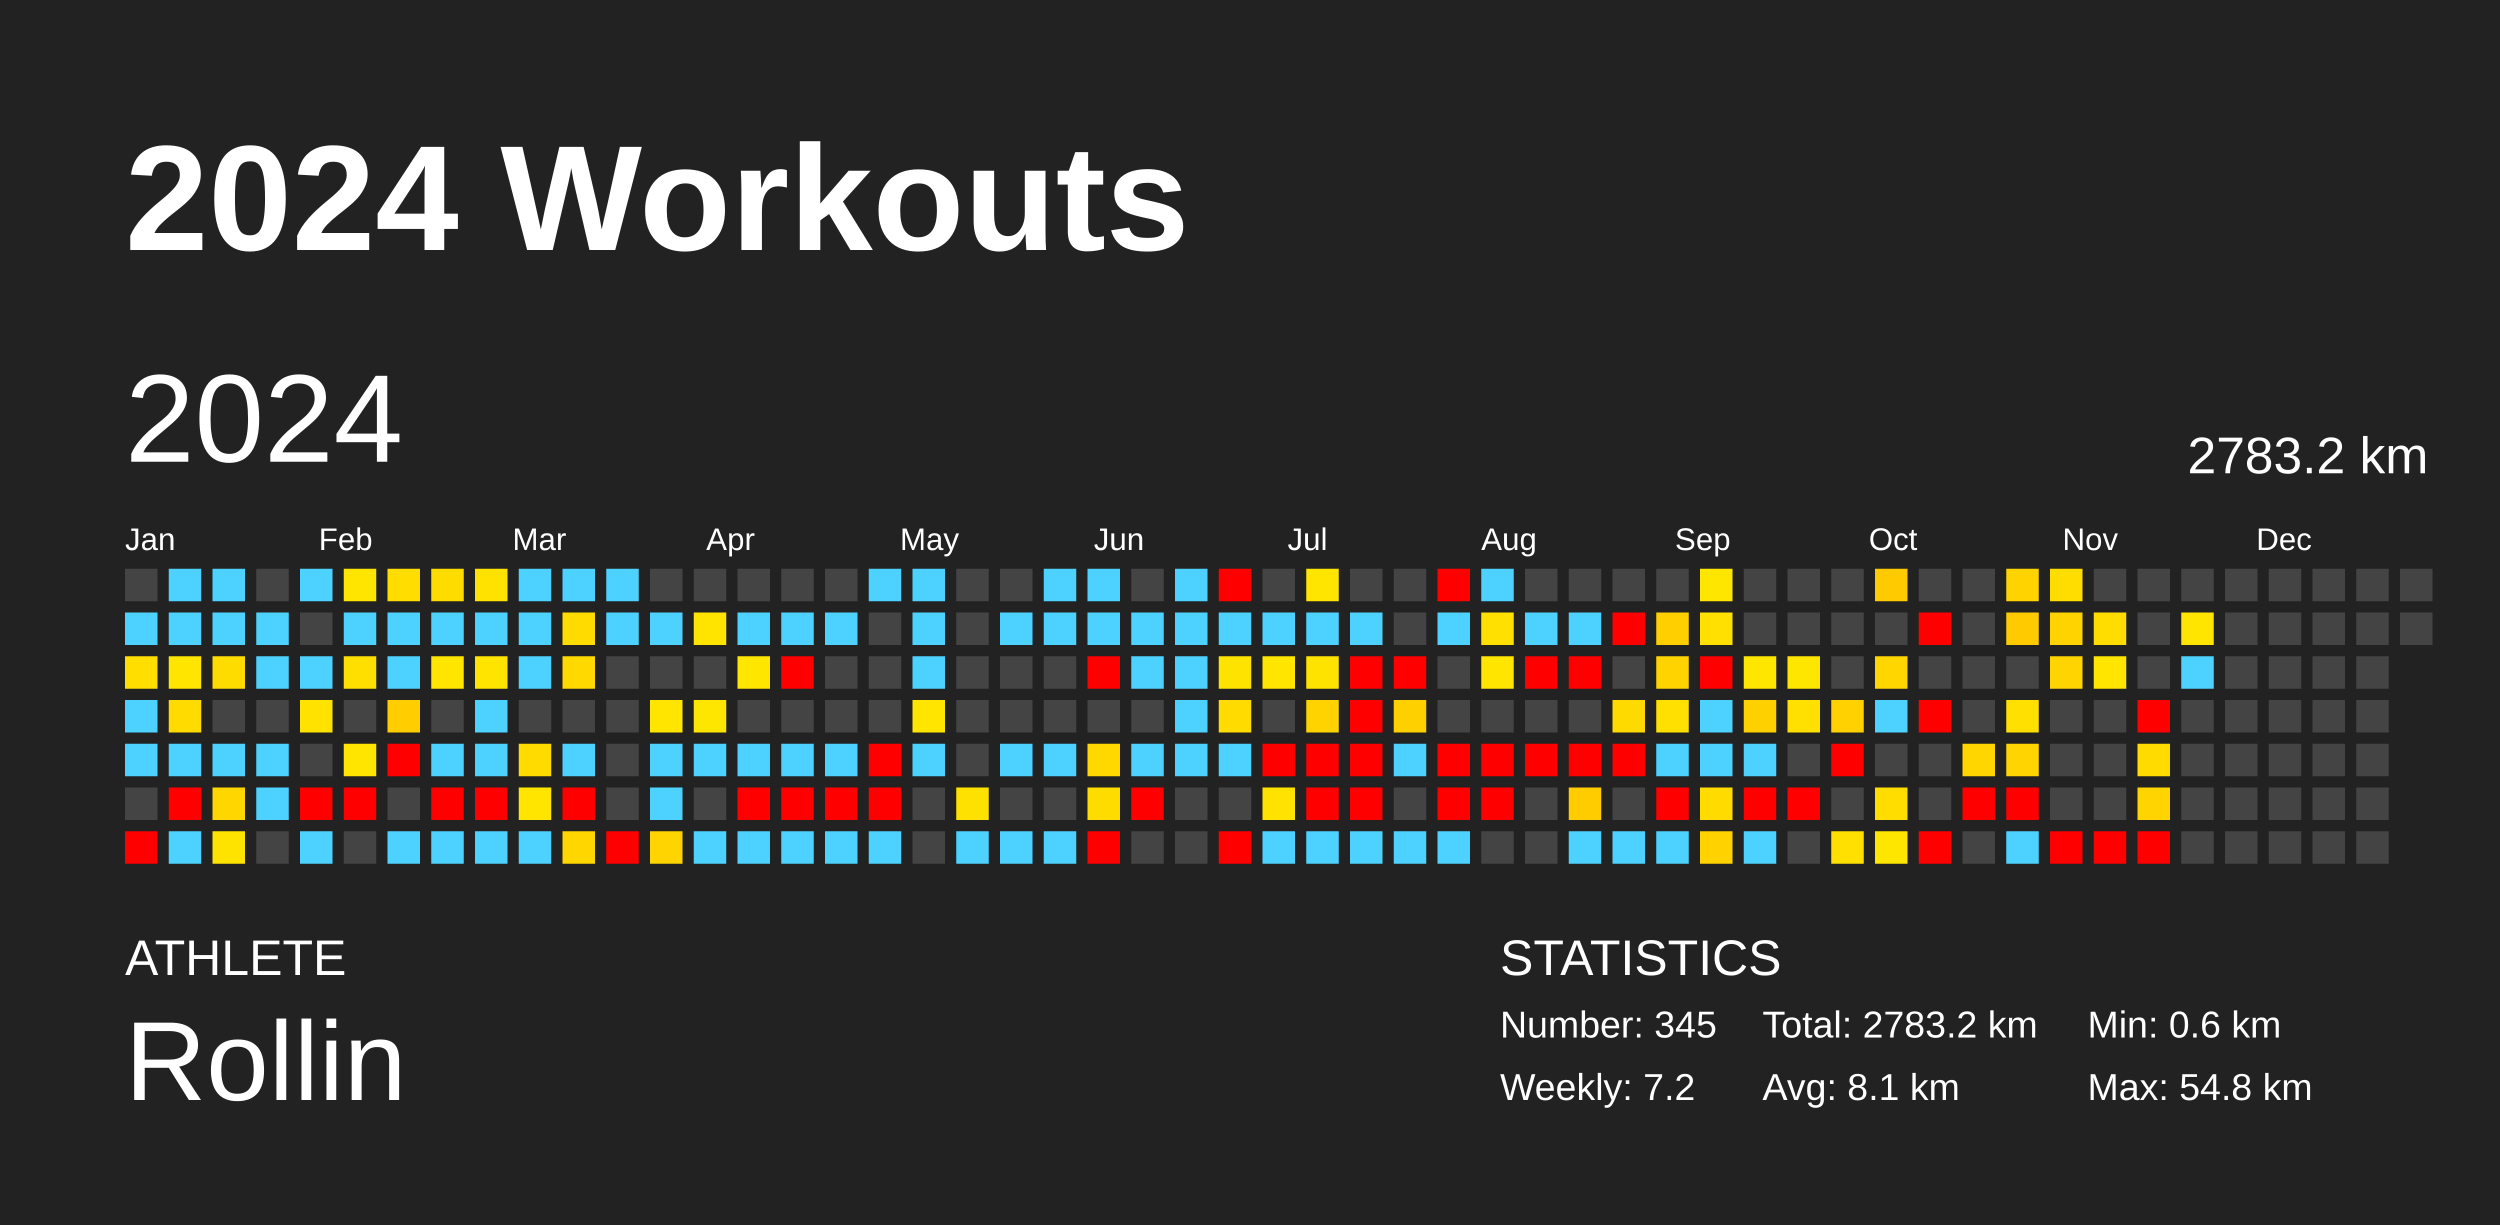
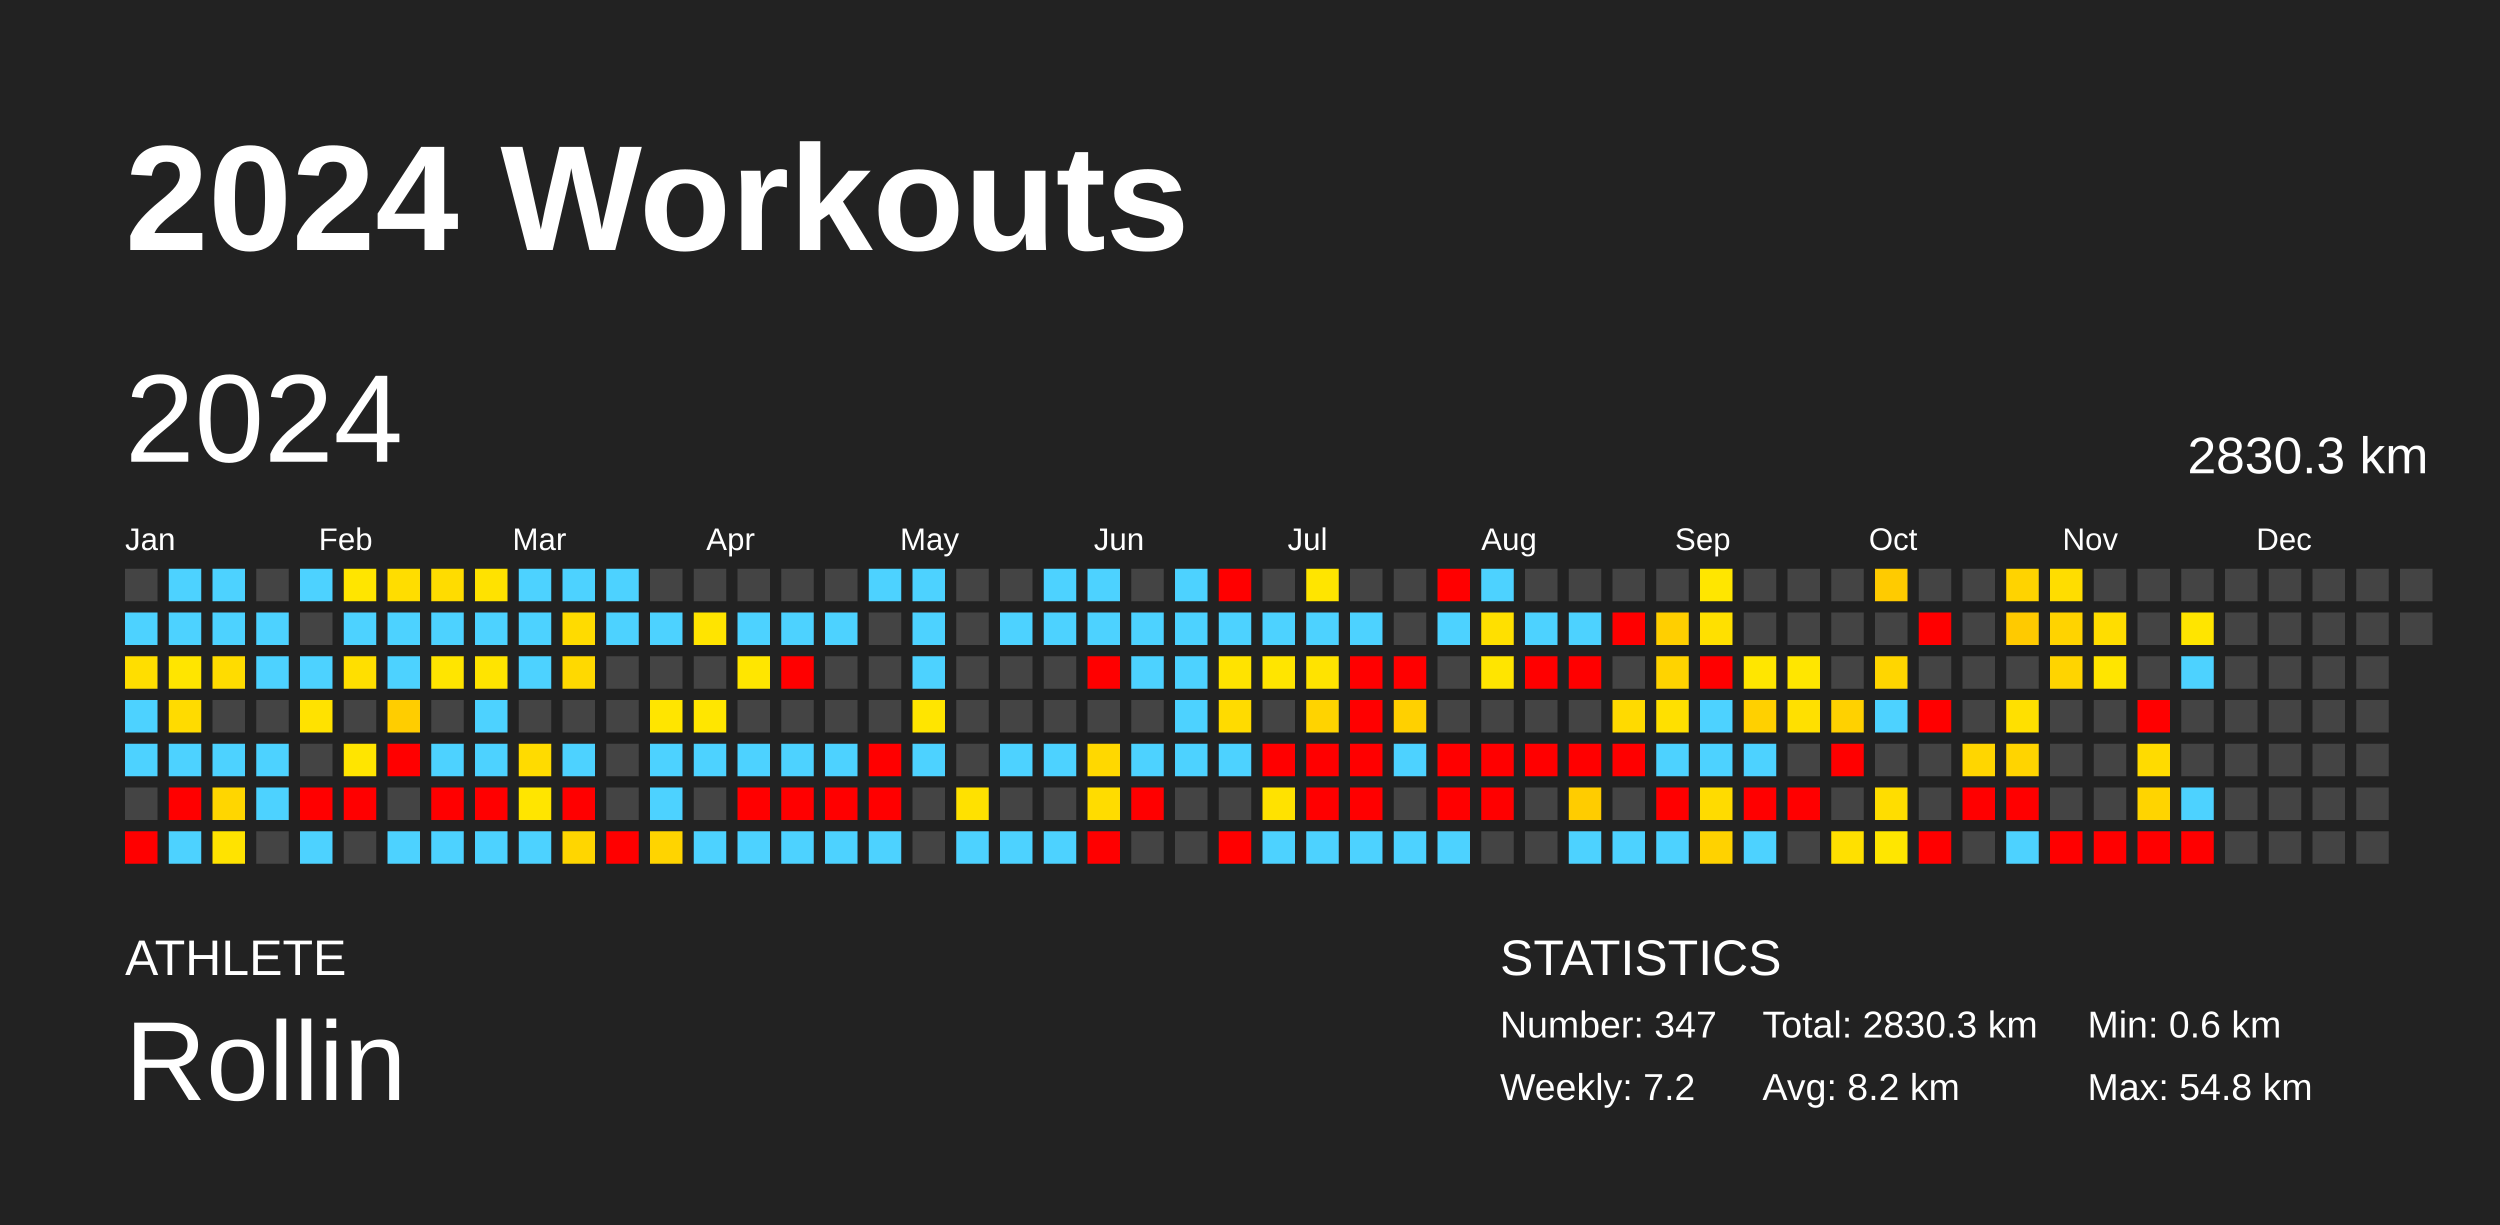
<svg xmlns="http://www.w3.org/2000/svg" baseProfile="full" height="98mm" version="1.1" viewBox="0,0,200,98" width="200mm">
  <defs />
  <rect fill="#222222" height="98" width="200" x="0" y="0" />
  <text fill="#FFFFFF" style="font-size:12px; font-family:Arial; font-weight:bold;" x="10" y="20">2024 Workouts</text>
  <text fill="#FFFFFF" style="font-size:4px; font-family:Arial" x="10" y="78">ATHLETE</text>
  <text fill="#FFFFFF" style="font-size:9px; font-family:Arial" x="10" y="88">Rollin</text>
  <text fill="#FFFFFF" style="font-size:4px; font-family:Arial" x="120" y="78">STATISTICS</text>
-   <text fill="#FFFFFF" style="font-size:3px; font-family:Arial" x="120" y="83">Number: 345</text>
+   <text fill="#FFFFFF" style="font-size:3px; font-family:Arial" x="120" y="83">Number: 347</text>
  <text fill="#FFFFFF" style="font-size:3px; font-family:Arial" x="120" y="88">Weekly: 7.2</text>
-   <text fill="#FFFFFF" style="font-size:3px; font-family:Arial" x="141" y="83">Total: 2783.2 km</text>
-   <text fill="#FFFFFF" style="font-size:3px; font-family:Arial" x="141" y="88">Avg: 8.1 km</text>
+   <text fill="#FFFFFF" style="font-size:3px; font-family:Arial" x="141" y="83">Total: 2830.3 km</text>
+   <text fill="#FFFFFF" style="font-size:3px; font-family:Arial" x="141" y="88">Avg: 8.2 km</text>
  <text fill="#FFFFFF" style="font-size:3px; font-family:Arial" x="167" y="83">Min: 0.6 km</text>
  <text fill="#FFFFFF" style="font-size:3px; font-family:Arial" x="167" y="88">Max: 54.8 km</text>
  <text dominant-baseline="hanging" fill="#FFFFFF" style="font-size:10.0px; font-family:Arial;" x="10" y="30">2024</text>
-   <text dominant-baseline="hanging" fill="#FFFFFF" style="font-size:4.125px; font-family:Arial;" x="175" y="35">2783.2 km</text>
+   <text dominant-baseline="hanging" fill="#FFFFFF" style="font-size:4.125px; font-family:Arial;" x="175" y="35">2830.3 km</text>
  <text fill="#FFFFFF" style="font-size:2.5px; font-family:Arial" x="10.0" y="44">Jan</text>
  <text fill="#FFFFFF" style="font-size:2.5px; font-family:Arial" x="25.5" y="44">Feb</text>
  <text fill="#FFFFFF" style="font-size:2.5px; font-family:Arial" x="41.0" y="44">Mar</text>
  <text fill="#FFFFFF" style="font-size:2.5px; font-family:Arial" x="56.5" y="44">Apr</text>
  <text fill="#FFFFFF" style="font-size:2.5px; font-family:Arial" x="72.0" y="44">May</text>
  <text fill="#FFFFFF" style="font-size:2.5px; font-family:Arial" x="87.5" y="44">Jun</text>
  <text fill="#FFFFFF" style="font-size:2.5px; font-family:Arial" x="103.0" y="44">Jul</text>
  <text fill="#FFFFFF" style="font-size:2.5px; font-family:Arial" x="118.5" y="44">Aug</text>
  <text fill="#FFFFFF" style="font-size:2.5px; font-family:Arial" x="134.0" y="44">Sep</text>
  <text fill="#FFFFFF" style="font-size:2.5px; font-family:Arial" x="149.5" y="44">Oct</text>
  <text fill="#FFFFFF" style="font-size:2.5px; font-family:Arial" x="165.0" y="44">Nov</text>
  <text fill="#FFFFFF" style="font-size:2.5px; font-family:Arial" x="180.5" y="44">Dec</text>
  <rect fill="#444444" height="2.6" width="2.6" x="10.0" y="45.5" />
  <rect fill="#4dd2ff" height="2.6" width="2.6" x="10.0" y="49.0" />
  <rect fill="#ffde00" height="2.6" width="2.6" x="10.0" y="52.5" />
  <rect fill="#4dd2ff" height="2.6" width="2.6" x="10.0" y="56.0" />
  <rect fill="#4dd2ff" height="2.6" width="2.6" x="10.0" y="59.5" />
  <rect fill="#444444" height="2.6" width="2.6" x="10.0" y="63.0" />
  <rect fill="red" height="2.6" width="2.6" x="10.0" y="66.5" />
  <rect fill="#4dd2ff" height="2.6" width="2.6" x="13.5" y="45.5" />
  <rect fill="#4dd2ff" height="2.6" width="2.6" x="13.5" y="49.0" />
  <rect fill="#ffe500" height="2.6" width="2.6" x="13.5" y="52.5" />
  <rect fill="#ffdb00" height="2.6" width="2.6" x="13.5" y="56.0" />
  <rect fill="#4dd2ff" height="2.6" width="2.6" x="13.5" y="59.5" />
  <rect fill="red" height="2.6" width="2.6" x="13.5" y="63.0" />
  <rect fill="#4dd2ff" height="2.6" width="2.6" x="13.5" y="66.5" />
  <rect fill="#4dd2ff" height="2.6" width="2.6" x="17.0" y="45.5" />
  <rect fill="#4dd2ff" height="2.6" width="2.6" x="17.0" y="49.0" />
  <rect fill="#ffdc00" height="2.6" width="2.6" x="17.0" y="52.5" />
  <rect fill="#444444" height="2.6" width="2.6" x="17.0" y="56.0" />
  <rect fill="#4dd2ff" height="2.6" width="2.6" x="17.0" y="59.5" />
  <rect fill="#ffd600" height="2.6" width="2.6" x="17.0" y="63.0" />
  <rect fill="#ffe300" height="2.6" width="2.6" x="17.0" y="66.5" />
  <rect fill="#444444" height="2.6" width="2.6" x="20.5" y="45.5" />
  <rect fill="#4dd2ff" height="2.6" width="2.6" x="20.5" y="49.0" />
  <rect fill="#4dd2ff" height="2.6" width="2.6" x="20.5" y="52.5" />
  <rect fill="#444444" height="2.6" width="2.6" x="20.5" y="56.0" />
  <rect fill="#4dd2ff" height="2.6" width="2.6" x="20.5" y="59.5" />
  <rect fill="#4dd2ff" height="2.6" width="2.6" x="20.5" y="63.0" />
  <rect fill="#444444" height="2.6" width="2.6" x="20.5" y="66.5" />
  <rect fill="#4dd2ff" height="2.6" width="2.6" x="24.0" y="45.5" />
  <rect fill="#444444" height="2.6" width="2.6" x="24.0" y="49.0" />
  <rect fill="#4dd2ff" height="2.6" width="2.6" x="24.0" y="52.5" />
  <rect fill="#ffe200" height="2.6" width="2.6" x="24.0" y="56.0" />
  <rect fill="#444444" height="2.6" width="2.6" x="24.0" y="59.5" />
  <rect fill="red" height="2.6" width="2.6" x="24.0" y="63.0" />
  <rect fill="#4dd2ff" height="2.6" width="2.6" x="24.0" y="66.5" />
  <rect fill="#ffe500" height="2.6" width="2.6" x="27.5" y="45.5" />
  <rect fill="#4dd2ff" height="2.6" width="2.6" x="27.5" y="49.0" />
  <rect fill="#ffdf00" height="2.6" width="2.6" x="27.5" y="52.5" />
  <rect fill="#444444" height="2.6" width="2.6" x="27.5" y="56.0" />
  <rect fill="#ffe500" height="2.6" width="2.6" x="27.5" y="59.5" />
  <rect fill="red" height="2.6" width="2.6" x="27.5" y="63.0" />
  <rect fill="#444444" height="2.6" width="2.6" x="27.5" y="66.5" />
  <rect fill="#ffdd00" height="2.6" width="2.6" x="31.0" y="45.5" />
  <rect fill="#4dd2ff" height="2.6" width="2.6" x="31.0" y="49.0" />
  <rect fill="#4dd2ff" height="2.6" width="2.6" x="31.0" y="52.5" />
  <rect fill="#ffcd00" height="2.6" width="2.6" x="31.0" y="56.0" />
  <rect fill="red" height="2.6" width="2.6" x="31.0" y="59.5" />
  <rect fill="#444444" height="2.6" width="2.6" x="31.0" y="63.0" />
  <rect fill="#4dd2ff" height="2.6" width="2.6" x="31.0" y="66.5" />
  <rect fill="#ffdc00" height="2.6" width="2.6" x="34.5" y="45.5" />
  <rect fill="#4dd2ff" height="2.6" width="2.6" x="34.5" y="49.0" />
  <rect fill="#ffe500" height="2.6" width="2.6" x="34.5" y="52.5" />
  <rect fill="#444444" height="2.6" width="2.6" x="34.5" y="56.0" />
  <rect fill="#4dd2ff" height="2.6" width="2.6" x="34.5" y="59.5" />
  <rect fill="red" height="2.6" width="2.6" x="34.5" y="63.0" />
  <rect fill="#4dd2ff" height="2.6" width="2.6" x="34.5" y="66.5" />
  <rect fill="#ffe200" height="2.6" width="2.6" x="38.0" y="45.5" />
  <rect fill="#4dd2ff" height="2.6" width="2.6" x="38.0" y="49.0" />
  <rect fill="#ffe400" height="2.6" width="2.6" x="38.0" y="52.5" />
  <rect fill="#4dd2ff" height="2.6" width="2.6" x="38.0" y="56.0" />
  <rect fill="#4dd2ff" height="2.6" width="2.6" x="38.0" y="59.5" />
  <rect fill="red" height="2.6" width="2.6" x="38.0" y="63.0" />
  <rect fill="#4dd2ff" height="2.6" width="2.6" x="38.0" y="66.5" />
  <rect fill="#4dd2ff" height="2.6" width="2.6" x="41.5" y="45.5" />
  <rect fill="#4dd2ff" height="2.6" width="2.6" x="41.5" y="49.0" />
  <rect fill="#4dd2ff" height="2.6" width="2.6" x="41.5" y="52.5" />
  <rect fill="#444444" height="2.6" width="2.6" x="41.5" y="56.0" />
  <rect fill="#ffdb00" height="2.6" width="2.6" x="41.5" y="59.5" />
  <rect fill="#ffe500" height="2.6" width="2.6" x="41.5" y="63.0" />
  <rect fill="#4dd2ff" height="2.6" width="2.6" x="41.5" y="66.5" />
  <rect fill="#4dd2ff" height="2.6" width="2.6" x="45.0" y="45.5" />
  <rect fill="#ffdb00" height="2.6" width="2.6" x="45.0" y="49.0" />
  <rect fill="#ffd900" height="2.6" width="2.6" x="45.0" y="52.5" />
  <rect fill="#444444" height="2.6" width="2.6" x="45.0" y="56.0" />
  <rect fill="#4dd2ff" height="2.6" width="2.6" x="45.0" y="59.5" />
  <rect fill="red" height="2.6" width="2.6" x="45.0" y="63.0" />
  <rect fill="#ffd600" height="2.6" width="2.6" x="45.0" y="66.5" />
  <rect fill="#4dd2ff" height="2.6" width="2.6" x="48.5" y="45.5" />
  <rect fill="#4dd2ff" height="2.6" width="2.6" x="48.5" y="49.0" />
  <rect fill="#444444" height="2.6" width="2.6" x="48.5" y="52.5" />
  <rect fill="#444444" height="2.6" width="2.6" x="48.5" y="56.0" />
  <rect fill="#444444" height="2.6" width="2.6" x="48.5" y="59.5" />
  <rect fill="#444444" height="2.6" width="2.6" x="48.5" y="63.0" />
  <rect fill="red" height="2.6" width="2.6" x="48.5" y="66.5" />
  <rect fill="#444444" height="2.6" width="2.6" x="52.0" y="45.5" />
  <rect fill="#4dd2ff" height="2.6" width="2.6" x="52.0" y="49.0" />
  <rect fill="#444444" height="2.6" width="2.6" x="52.0" y="52.5" />
  <rect fill="#ffe500" height="2.6" width="2.6" x="52.0" y="56.0" />
  <rect fill="#4dd2ff" height="2.6" width="2.6" x="52.0" y="59.5" />
  <rect fill="#4dd2ff" height="2.6" width="2.6" x="52.0" y="63.0" />
  <rect fill="#ffd400" height="2.6" width="2.6" x="52.0" y="66.5" />
  <rect fill="#444444" height="2.6" width="2.6" x="55.5" y="45.5" />
  <rect fill="#ffe400" height="2.6" width="2.6" x="55.5" y="49.0" />
  <rect fill="#444444" height="2.6" width="2.6" x="55.5" y="52.5" />
  <rect fill="#ffe600" height="2.6" width="2.6" x="55.5" y="56.0" />
  <rect fill="#4dd2ff" height="2.6" width="2.6" x="55.5" y="59.5" />
  <rect fill="#444444" height="2.6" width="2.6" x="55.5" y="63.0" />
  <rect fill="#4dd2ff" height="2.6" width="2.6" x="55.5" y="66.5" />
  <rect fill="#444444" height="2.6" width="2.6" x="59.0" y="45.5" />
  <rect fill="#4dd2ff" height="2.6" width="2.6" x="59.0" y="49.0" />
  <rect fill="#ffe600" height="2.6" width="2.6" x="59.0" y="52.5" />
  <rect fill="#444444" height="2.6" width="2.6" x="59.0" y="56.0" />
  <rect fill="#4dd2ff" height="2.6" width="2.6" x="59.0" y="59.5" />
  <rect fill="red" height="2.6" width="2.6" x="59.0" y="63.0" />
  <rect fill="#4dd2ff" height="2.6" width="2.6" x="59.0" y="66.5" />
  <rect fill="#444444" height="2.6" width="2.6" x="62.5" y="45.5" />
  <rect fill="#4dd2ff" height="2.6" width="2.6" x="62.5" y="49.0" />
  <rect fill="red" height="2.6" width="2.6" x="62.5" y="52.5" />
  <rect fill="#444444" height="2.6" width="2.6" x="62.5" y="56.0" />
  <rect fill="#4dd2ff" height="2.6" width="2.6" x="62.5" y="59.5" />
  <rect fill="red" height="2.6" width="2.6" x="62.5" y="63.0" />
  <rect fill="#4dd2ff" height="2.6" width="2.6" x="62.5" y="66.5" />
  <rect fill="#444444" height="2.6" width="2.6" x="66.0" y="45.5" />
  <rect fill="#4dd2ff" height="2.6" width="2.6" x="66.0" y="49.0" />
  <rect fill="#444444" height="2.6" width="2.6" x="66.0" y="52.5" />
  <rect fill="#444444" height="2.6" width="2.6" x="66.0" y="56.0" />
  <rect fill="#4dd2ff" height="2.6" width="2.6" x="66.0" y="59.5" />
  <rect fill="red" height="2.6" width="2.6" x="66.0" y="63.0" />
  <rect fill="#4dd2ff" height="2.6" width="2.6" x="66.0" y="66.5" />
  <rect fill="#4dd2ff" height="2.6" width="2.6" x="69.5" y="45.5" />
  <rect fill="#444444" height="2.6" width="2.6" x="69.5" y="49.0" />
  <rect fill="#444444" height="2.6" width="2.6" x="69.5" y="52.5" />
  <rect fill="#444444" height="2.6" width="2.6" x="69.5" y="56.0" />
  <rect fill="red" height="2.6" width="2.6" x="69.5" y="59.5" />
  <rect fill="red" height="2.6" width="2.6" x="69.5" y="63.0" />
  <rect fill="#4dd2ff" height="2.6" width="2.6" x="69.5" y="66.5" />
  <rect fill="#4dd2ff" height="2.6" width="2.6" x="73.0" y="45.5" />
  <rect fill="#4dd2ff" height="2.6" width="2.6" x="73.0" y="49.0" />
  <rect fill="#4dd2ff" height="2.6" width="2.6" x="73.0" y="52.5" />
  <rect fill="#ffe500" height="2.6" width="2.6" x="73.0" y="56.0" />
  <rect fill="#4dd2ff" height="2.6" width="2.6" x="73.0" y="59.5" />
  <rect fill="#444444" height="2.6" width="2.6" x="73.0" y="63.0" />
  <rect fill="#444444" height="2.6" width="2.6" x="73.0" y="66.5" />
  <rect fill="#444444" height="2.6" width="2.6" x="76.5" y="45.5" />
  <rect fill="#444444" height="2.6" width="2.6" x="76.5" y="49.0" />
  <rect fill="#444444" height="2.6" width="2.6" x="76.5" y="52.5" />
  <rect fill="#444444" height="2.6" width="2.6" x="76.5" y="56.0" />
  <rect fill="#444444" height="2.6" width="2.6" x="76.5" y="59.5" />
  <rect fill="#ffe100" height="2.6" width="2.6" x="76.5" y="63.0" />
  <rect fill="#4dd2ff" height="2.6" width="2.6" x="76.5" y="66.5" />
  <rect fill="#444444" height="2.6" width="2.6" x="80.0" y="45.5" />
  <rect fill="#4dd2ff" height="2.6" width="2.6" x="80.0" y="49.0" />
  <rect fill="#444444" height="2.6" width="2.6" x="80.0" y="52.5" />
  <rect fill="#444444" height="2.6" width="2.6" x="80.0" y="56.0" />
  <rect fill="#4dd2ff" height="2.6" width="2.6" x="80.0" y="59.5" />
  <rect fill="#444444" height="2.6" width="2.6" x="80.0" y="63.0" />
  <rect fill="#4dd2ff" height="2.6" width="2.6" x="80.0" y="66.5" />
  <rect fill="#4dd2ff" height="2.6" width="2.6" x="83.5" y="45.5" />
  <rect fill="#4dd2ff" height="2.6" width="2.6" x="83.5" y="49.0" />
  <rect fill="#444444" height="2.6" width="2.6" x="83.5" y="52.5" />
  <rect fill="#444444" height="2.6" width="2.6" x="83.5" y="56.0" />
  <rect fill="#4dd2ff" height="2.6" width="2.6" x="83.5" y="59.5" />
  <rect fill="#444444" height="2.6" width="2.6" x="83.5" y="63.0" />
  <rect fill="#4dd2ff" height="2.6" width="2.6" x="83.5" y="66.5" />
  <rect fill="#4dd2ff" height="2.6" width="2.6" x="87.0" y="45.5" />
  <rect fill="#4dd2ff" height="2.6" width="2.6" x="87.0" y="49.0" />
  <rect fill="red" height="2.6" width="2.6" x="87.0" y="52.5" />
  <rect fill="#444444" height="2.6" width="2.6" x="87.0" y="56.0" />
  <rect fill="#ffd800" height="2.6" width="2.6" x="87.0" y="59.5" />
  <rect fill="#ffdc00" height="2.6" width="2.6" x="87.0" y="63.0" />
  <rect fill="red" height="2.6" width="2.6" x="87.0" y="66.5" />
  <rect fill="#444444" height="2.6" width="2.6" x="90.5" y="45.5" />
  <rect fill="#4dd2ff" height="2.6" width="2.6" x="90.5" y="49.0" />
  <rect fill="#4dd2ff" height="2.6" width="2.6" x="90.5" y="52.5" />
  <rect fill="#444444" height="2.6" width="2.6" x="90.5" y="56.0" />
  <rect fill="#4dd2ff" height="2.6" width="2.6" x="90.5" y="59.5" />
  <rect fill="red" height="2.6" width="2.6" x="90.5" y="63.0" />
  <rect fill="#444444" height="2.6" width="2.6" x="90.5" y="66.5" />
  <rect fill="#4dd2ff" height="2.6" width="2.6" x="94.0" y="45.5" />
  <rect fill="#4dd2ff" height="2.6" width="2.6" x="94.0" y="49.0" />
  <rect fill="#4dd2ff" height="2.6" width="2.6" x="94.0" y="52.5" />
  <rect fill="#4dd2ff" height="2.6" width="2.6" x="94.0" y="56.0" />
  <rect fill="#4dd2ff" height="2.6" width="2.6" x="94.0" y="59.5" />
  <rect fill="#444444" height="2.6" width="2.6" x="94.0" y="63.0" />
  <rect fill="#444444" height="2.6" width="2.6" x="94.0" y="66.5" />
  <rect fill="red" height="2.6" width="2.6" x="97.5" y="45.5" />
  <rect fill="#4dd2ff" height="2.6" width="2.6" x="97.5" y="49.0" />
  <rect fill="#ffe300" height="2.6" width="2.6" x="97.5" y="52.5" />
  <rect fill="#ffdb00" height="2.6" width="2.6" x="97.5" y="56.0" />
  <rect fill="#4dd2ff" height="2.6" width="2.6" x="97.5" y="59.5" />
  <rect fill="#444444" height="2.6" width="2.6" x="97.5" y="63.0" />
  <rect fill="red" height="2.6" width="2.6" x="97.5" y="66.5" />
  <rect fill="#444444" height="2.6" width="2.6" x="101.0" y="45.5" />
  <rect fill="#4dd2ff" height="2.6" width="2.6" x="101.0" y="49.0" />
  <rect fill="#ffe500" height="2.6" width="2.6" x="101.0" y="52.5" />
  <rect fill="#444444" height="2.6" width="2.6" x="101.0" y="56.0" />
  <rect fill="red" height="2.6" width="2.6" x="101.0" y="59.5" />
  <rect fill="#ffe200" height="2.6" width="2.6" x="101.0" y="63.0" />
  <rect fill="#4dd2ff" height="2.6" width="2.6" x="101.0" y="66.5" />
  <rect fill="#ffe500" height="2.6" width="2.6" x="104.5" y="45.5" />
  <rect fill="#4dd2ff" height="2.6" width="2.6" x="104.5" y="49.0" />
  <rect fill="#ffe300" height="2.6" width="2.6" x="104.5" y="52.5" />
  <rect fill="#ffd300" height="2.6" width="2.6" x="104.5" y="56.0" />
  <rect fill="red" height="2.6" width="2.6" x="104.5" y="59.5" />
  <rect fill="red" height="2.6" width="2.6" x="104.5" y="63.0" />
  <rect fill="#4dd2ff" height="2.6" width="2.6" x="104.5" y="66.5" />
  <rect fill="#444444" height="2.6" width="2.6" x="108.0" y="45.5" />
  <rect fill="#4dd2ff" height="2.6" width="2.6" x="108.0" y="49.0" />
  <rect fill="red" height="2.6" width="2.6" x="108.0" y="52.5" />
  <rect fill="red" height="2.6" width="2.6" x="108.0" y="56.0" />
  <rect fill="red" height="2.6" width="2.6" x="108.0" y="59.5" />
  <rect fill="red" height="2.6" width="2.6" x="108.0" y="63.0" />
  <rect fill="#4dd2ff" height="2.6" width="2.6" x="108.0" y="66.5" />
  <rect fill="#444444" height="2.6" width="2.6" x="111.5" y="45.5" />
  <rect fill="#444444" height="2.6" width="2.6" x="111.5" y="49.0" />
  <rect fill="red" height="2.6" width="2.6" x="111.5" y="52.5" />
  <rect fill="#ffd000" height="2.6" width="2.6" x="111.5" y="56.0" />
  <rect fill="#4dd2ff" height="2.6" width="2.6" x="111.5" y="59.5" />
  <rect fill="#444444" height="2.6" width="2.6" x="111.5" y="63.0" />
  <rect fill="#4dd2ff" height="2.6" width="2.6" x="111.5" y="66.5" />
  <rect fill="red" height="2.6" width="2.6" x="115.0" y="45.5" />
  <rect fill="#4dd2ff" height="2.6" width="2.6" x="115.0" y="49.0" />
  <rect fill="#444444" height="2.6" width="2.6" x="115.0" y="52.5" />
  <rect fill="#444444" height="2.6" width="2.6" x="115.0" y="56.0" />
  <rect fill="red" height="2.6" width="2.6" x="115.0" y="59.5" />
  <rect fill="red" height="2.6" width="2.6" x="115.0" y="63.0" />
  <rect fill="#4dd2ff" height="2.6" width="2.6" x="115.0" y="66.5" />
  <rect fill="#4dd2ff" height="2.6" width="2.6" x="118.5" y="45.5" />
  <rect fill="#ffe000" height="2.6" width="2.6" x="118.5" y="49.0" />
  <rect fill="#ffe500" height="2.6" width="2.6" x="118.5" y="52.5" />
  <rect fill="#444444" height="2.6" width="2.6" x="118.5" y="56.0" />
  <rect fill="red" height="2.6" width="2.6" x="118.5" y="59.5" />
  <rect fill="red" height="2.6" width="2.6" x="118.5" y="63.0" />
  <rect fill="#444444" height="2.6" width="2.6" x="118.5" y="66.5" />
  <rect fill="#444444" height="2.6" width="2.6" x="122.0" y="45.5" />
  <rect fill="#4dd2ff" height="2.6" width="2.6" x="122.0" y="49.0" />
  <rect fill="red" height="2.6" width="2.6" x="122.0" y="52.5" />
  <rect fill="#444444" height="2.6" width="2.6" x="122.0" y="56.0" />
  <rect fill="red" height="2.6" width="2.6" x="122.0" y="59.5" />
  <rect fill="#444444" height="2.6" width="2.6" x="122.0" y="63.0" />
  <rect fill="#444444" height="2.6" width="2.6" x="122.0" y="66.5" />
  <rect fill="#444444" height="2.6" width="2.6" x="125.5" y="45.5" />
  <rect fill="#4dd2ff" height="2.6" width="2.6" x="125.5" y="49.0" />
  <rect fill="red" height="2.6" width="2.6" x="125.5" y="52.5" />
  <rect fill="#444444" height="2.6" width="2.6" x="125.5" y="56.0" />
  <rect fill="red" height="2.6" width="2.6" x="125.5" y="59.5" />
  <rect fill="#ffcc00" height="2.6" width="2.6" x="125.5" y="63.0" />
  <rect fill="#4dd2ff" height="2.6" width="2.6" x="125.5" y="66.5" />
  <rect fill="#444444" height="2.6" width="2.6" x="129.0" y="45.5" />
  <rect fill="red" height="2.6" width="2.6" x="129.0" y="49.0" />
  <rect fill="#444444" height="2.6" width="2.6" x="129.0" y="52.5" />
  <rect fill="#ffda00" height="2.6" width="2.6" x="129.0" y="56.0" />
  <rect fill="red" height="2.6" width="2.6" x="129.0" y="59.5" />
  <rect fill="#444444" height="2.6" width="2.6" x="129.0" y="63.0" />
  <rect fill="#4dd2ff" height="2.6" width="2.6" x="129.0" y="66.5" />
  <rect fill="#444444" height="2.6" width="2.6" x="132.5" y="45.5" />
  <rect fill="#ffcf00" height="2.6" width="2.6" x="132.5" y="49.0" />
  <rect fill="#ffd300" height="2.6" width="2.6" x="132.5" y="52.5" />
  <rect fill="#ffe000" height="2.6" width="2.6" x="132.5" y="56.0" />
  <rect fill="#4dd2ff" height="2.6" width="2.6" x="132.5" y="59.5" />
  <rect fill="red" height="2.6" width="2.6" x="132.5" y="63.0" />
  <rect fill="#4dd2ff" height="2.6" width="2.6" x="132.5" y="66.5" />
  <rect fill="#ffe600" height="2.6" width="2.6" x="136.0" y="45.5" />
  <rect fill="#ffe000" height="2.6" width="2.6" x="136.0" y="49.0" />
  <rect fill="red" height="2.6" width="2.6" x="136.0" y="52.5" />
  <rect fill="#4dd2ff" height="2.6" width="2.6" x="136.0" y="56.0" />
  <rect fill="#4dd2ff" height="2.6" width="2.6" x="136.0" y="59.5" />
  <rect fill="#ffdb00" height="2.6" width="2.6" x="136.0" y="63.0" />
  <rect fill="#ffd200" height="2.6" width="2.6" x="136.0" y="66.5" />
  <rect fill="#444444" height="2.6" width="2.6" x="139.5" y="45.5" />
  <rect fill="#444444" height="2.6" width="2.6" x="139.5" y="49.0" />
  <rect fill="#ffe600" height="2.6" width="2.6" x="139.5" y="52.5" />
  <rect fill="#ffd000" height="2.6" width="2.6" x="139.5" y="56.0" />
  <rect fill="#4dd2ff" height="2.6" width="2.6" x="139.5" y="59.5" />
  <rect fill="red" height="2.6" width="2.6" x="139.5" y="63.0" />
  <rect fill="#4dd2ff" height="2.6" width="2.6" x="139.5" y="66.5" />
  <rect fill="#444444" height="2.6" width="2.6" x="143.0" y="45.5" />
  <rect fill="#444444" height="2.6" width="2.6" x="143.0" y="49.0" />
  <rect fill="#ffe600" height="2.6" width="2.6" x="143.0" y="52.5" />
  <rect fill="#ffe000" height="2.6" width="2.6" x="143.0" y="56.0" />
  <rect fill="#444444" height="2.6" width="2.6" x="143.0" y="59.5" />
  <rect fill="red" height="2.6" width="2.6" x="143.0" y="63.0" />
  <rect fill="#444444" height="2.6" width="2.6" x="143.0" y="66.5" />
  <rect fill="#444444" height="2.6" width="2.6" x="146.5" y="45.5" />
  <rect fill="#444444" height="2.6" width="2.6" x="146.5" y="49.0" />
  <rect fill="#444444" height="2.6" width="2.6" x="146.5" y="52.5" />
  <rect fill="#ffd100" height="2.6" width="2.6" x="146.5" y="56.0" />
  <rect fill="red" height="2.6" width="2.6" x="146.5" y="59.5" />
  <rect fill="#444444" height="2.6" width="2.6" x="146.5" y="63.0" />
  <rect fill="#ffe000" height="2.6" width="2.6" x="146.5" y="66.5" />
  <rect fill="#ffcb00" height="2.6" width="2.6" x="150.0" y="45.5" />
  <rect fill="#444444" height="2.6" width="2.6" x="150.0" y="49.0" />
  <rect fill="#ffd600" height="2.6" width="2.6" x="150.0" y="52.5" />
  <rect fill="#4dd2ff" height="2.6" width="2.6" x="150.0" y="56.0" />
  <rect fill="#444444" height="2.6" width="2.6" x="150.0" y="59.5" />
  <rect fill="#ffdd00" height="2.6" width="2.6" x="150.0" y="63.0" />
  <rect fill="#ffe600" height="2.6" width="2.6" x="150.0" y="66.5" />
  <rect fill="#444444" height="2.6" width="2.6" x="153.5" y="45.5" />
  <rect fill="red" height="2.6" width="2.6" x="153.5" y="49.0" />
  <rect fill="#444444" height="2.6" width="2.6" x="153.5" y="52.5" />
  <rect fill="red" height="2.6" width="2.6" x="153.5" y="56.0" />
  <rect fill="#444444" height="2.6" width="2.6" x="153.5" y="59.5" />
  <rect fill="#444444" height="2.6" width="2.6" x="153.5" y="63.0" />
  <rect fill="red" height="2.6" width="2.6" x="153.5" y="66.5" />
  <rect fill="#444444" height="2.6" width="2.6" x="157.0" y="45.5" />
  <rect fill="#444444" height="2.6" width="2.6" x="157.0" y="49.0" />
  <rect fill="#444444" height="2.6" width="2.6" x="157.0" y="52.5" />
  <rect fill="#444444" height="2.6" width="2.6" x="157.0" y="56.0" />
  <rect fill="#ffd600" height="2.6" width="2.6" x="157.0" y="59.5" />
  <rect fill="red" height="2.6" width="2.6" x="157.0" y="63.0" />
  <rect fill="#444444" height="2.6" width="2.6" x="157.0" y="66.5" />
  <rect fill="#ffd300" height="2.6" width="2.6" x="160.5" y="45.5" />
  <rect fill="#ffca00" height="2.6" width="2.6" x="160.5" y="49.0" />
  <rect fill="#444444" height="2.6" width="2.6" x="160.5" y="52.5" />
  <rect fill="#ffe000" height="2.6" width="2.6" x="160.5" y="56.0" />
  <rect fill="#ffd400" height="2.6" width="2.6" x="160.5" y="59.5" />
  <rect fill="red" height="2.6" width="2.6" x="160.5" y="63.0" />
  <rect fill="#4dd2ff" height="2.6" width="2.6" x="160.5" y="66.5" />
  <rect fill="#ffdd00" height="2.6" width="2.6" x="164.0" y="45.5" />
  <rect fill="#ffd300" height="2.6" width="2.6" x="164.0" y="49.0" />
  <rect fill="#ffd400" height="2.6" width="2.6" x="164.0" y="52.5" />
  <rect fill="#444444" height="2.6" width="2.6" x="164.0" y="56.0" />
  <rect fill="#444444" height="2.6" width="2.6" x="164.0" y="59.5" />
  <rect fill="#444444" height="2.6" width="2.6" x="164.0" y="63.0" />
  <rect fill="red" height="2.6" width="2.6" x="164.0" y="66.5" />
  <rect fill="#444444" height="2.6" width="2.6" x="167.5" y="45.5" />
  <rect fill="#ffdd00" height="2.6" width="2.6" x="167.5" y="49.0" />
  <rect fill="#ffe500" height="2.6" width="2.6" x="167.5" y="52.5" />
  <rect fill="#444444" height="2.6" width="2.6" x="167.5" y="56.0" />
  <rect fill="#444444" height="2.6" width="2.6" x="167.5" y="59.5" />
  <rect fill="#444444" height="2.6" width="2.6" x="167.5" y="63.0" />
  <rect fill="red" height="2.6" width="2.6" x="167.5" y="66.5" />
  <rect fill="#444444" height="2.6" width="2.6" x="171.0" y="45.5" />
  <rect fill="#444444" height="2.6" width="2.6" x="171.0" y="49.0" />
  <rect fill="#444444" height="2.6" width="2.6" x="171.0" y="52.5" />
  <rect fill="red" height="2.6" width="2.6" x="171.0" y="56.0" />
  <rect fill="#ffdb00" height="2.6" width="2.6" x="171.0" y="59.5" />
  <rect fill="#ffd400" height="2.6" width="2.6" x="171.0" y="63.0" />
  <rect fill="red" height="2.6" width="2.6" x="171.0" y="66.5" />
  <rect fill="#444444" height="2.6" width="2.6" x="174.5" y="45.5" />
  <rect fill="#ffe500" height="2.6" width="2.6" x="174.5" y="49.0" />
  <rect fill="#4dd2ff" height="2.6" width="2.6" x="174.5" y="52.5" />
  <rect fill="#444444" height="2.6" width="2.6" x="174.5" y="56.0" />
  <rect fill="#444444" height="2.6" width="2.6" x="174.5" y="59.5" />
-   <rect fill="#444444" height="2.6" width="2.6" x="174.5" y="63.0" />
-   <rect fill="#444444" height="2.6" width="2.6" x="174.5" y="66.5" />
+   <rect fill="#4dd2ff" height="2.6" width="2.6" x="174.5" y="63.0" />
+   <rect fill="red" height="2.6" width="2.6" x="174.5" y="66.5" />
  <rect fill="#444444" height="2.6" width="2.6" x="178.0" y="45.5" />
  <rect fill="#444444" height="2.6" width="2.6" x="178.0" y="49.0" />
  <rect fill="#444444" height="2.6" width="2.6" x="178.0" y="52.5" />
  <rect fill="#444444" height="2.6" width="2.6" x="178.0" y="56.0" />
  <rect fill="#444444" height="2.6" width="2.6" x="178.0" y="59.5" />
  <rect fill="#444444" height="2.6" width="2.6" x="178.0" y="63.0" />
  <rect fill="#444444" height="2.6" width="2.6" x="178.0" y="66.5" />
  <rect fill="#444444" height="2.6" width="2.6" x="181.5" y="45.5" />
  <rect fill="#444444" height="2.6" width="2.6" x="181.5" y="49.0" />
  <rect fill="#444444" height="2.6" width="2.6" x="181.5" y="52.5" />
  <rect fill="#444444" height="2.6" width="2.6" x="181.5" y="56.0" />
  <rect fill="#444444" height="2.6" width="2.6" x="181.5" y="59.5" />
  <rect fill="#444444" height="2.6" width="2.6" x="181.5" y="63.0" />
  <rect fill="#444444" height="2.6" width="2.6" x="181.5" y="66.5" />
  <rect fill="#444444" height="2.6" width="2.6" x="185.0" y="45.5" />
  <rect fill="#444444" height="2.6" width="2.6" x="185.0" y="49.0" />
  <rect fill="#444444" height="2.6" width="2.6" x="185.0" y="52.5" />
  <rect fill="#444444" height="2.6" width="2.6" x="185.0" y="56.0" />
  <rect fill="#444444" height="2.6" width="2.6" x="185.0" y="59.5" />
  <rect fill="#444444" height="2.6" width="2.6" x="185.0" y="63.0" />
  <rect fill="#444444" height="2.6" width="2.6" x="185.0" y="66.5" />
  <rect fill="#444444" height="2.6" width="2.6" x="188.5" y="45.5" />
  <rect fill="#444444" height="2.6" width="2.6" x="188.5" y="49.0" />
  <rect fill="#444444" height="2.6" width="2.6" x="188.5" y="52.5" />
  <rect fill="#444444" height="2.6" width="2.6" x="188.5" y="56.0" />
  <rect fill="#444444" height="2.6" width="2.6" x="188.5" y="59.5" />
  <rect fill="#444444" height="2.6" width="2.6" x="188.5" y="63.0" />
  <rect fill="#444444" height="2.6" width="2.6" x="188.5" y="66.5" />
  <rect fill="#444444" height="2.6" width="2.6" x="192.0" y="45.5" />
  <rect fill="#444444" height="2.6" width="2.6" x="192.0" y="49.0" />
</svg>
